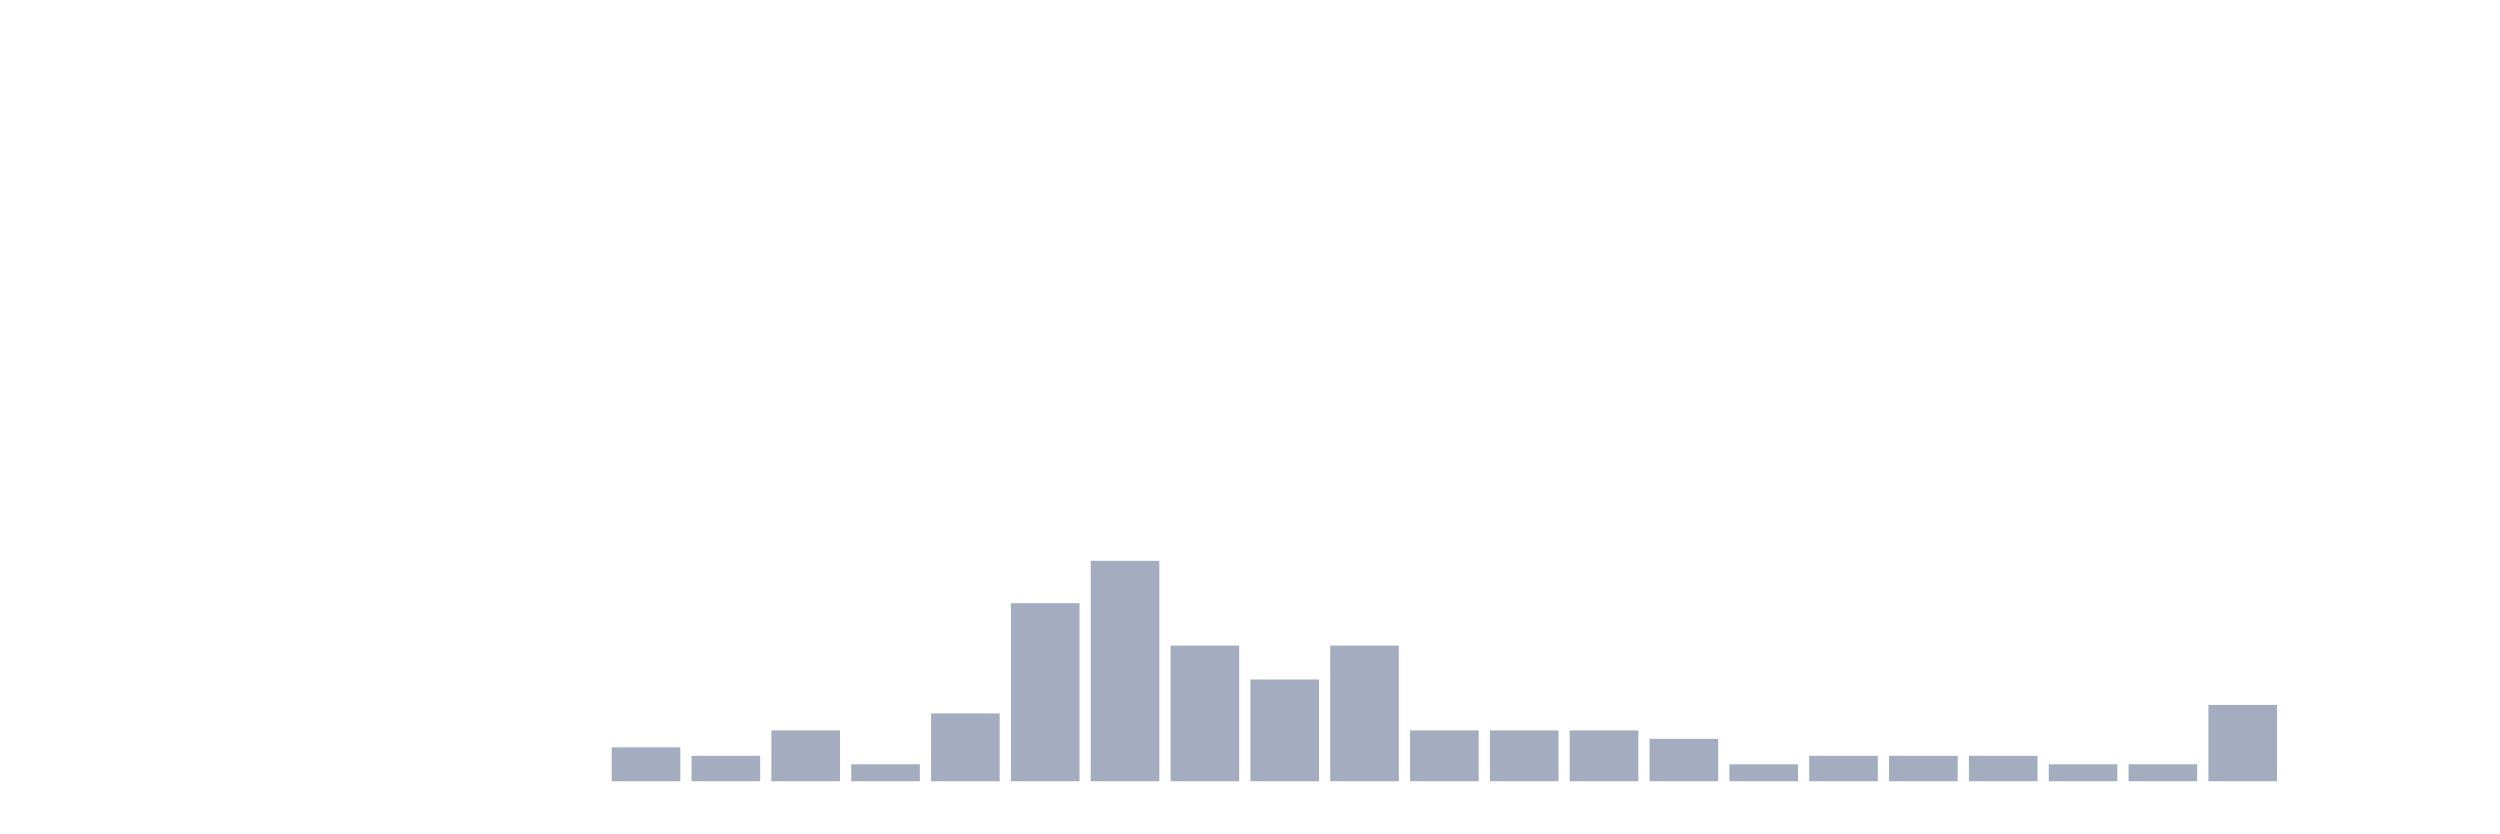
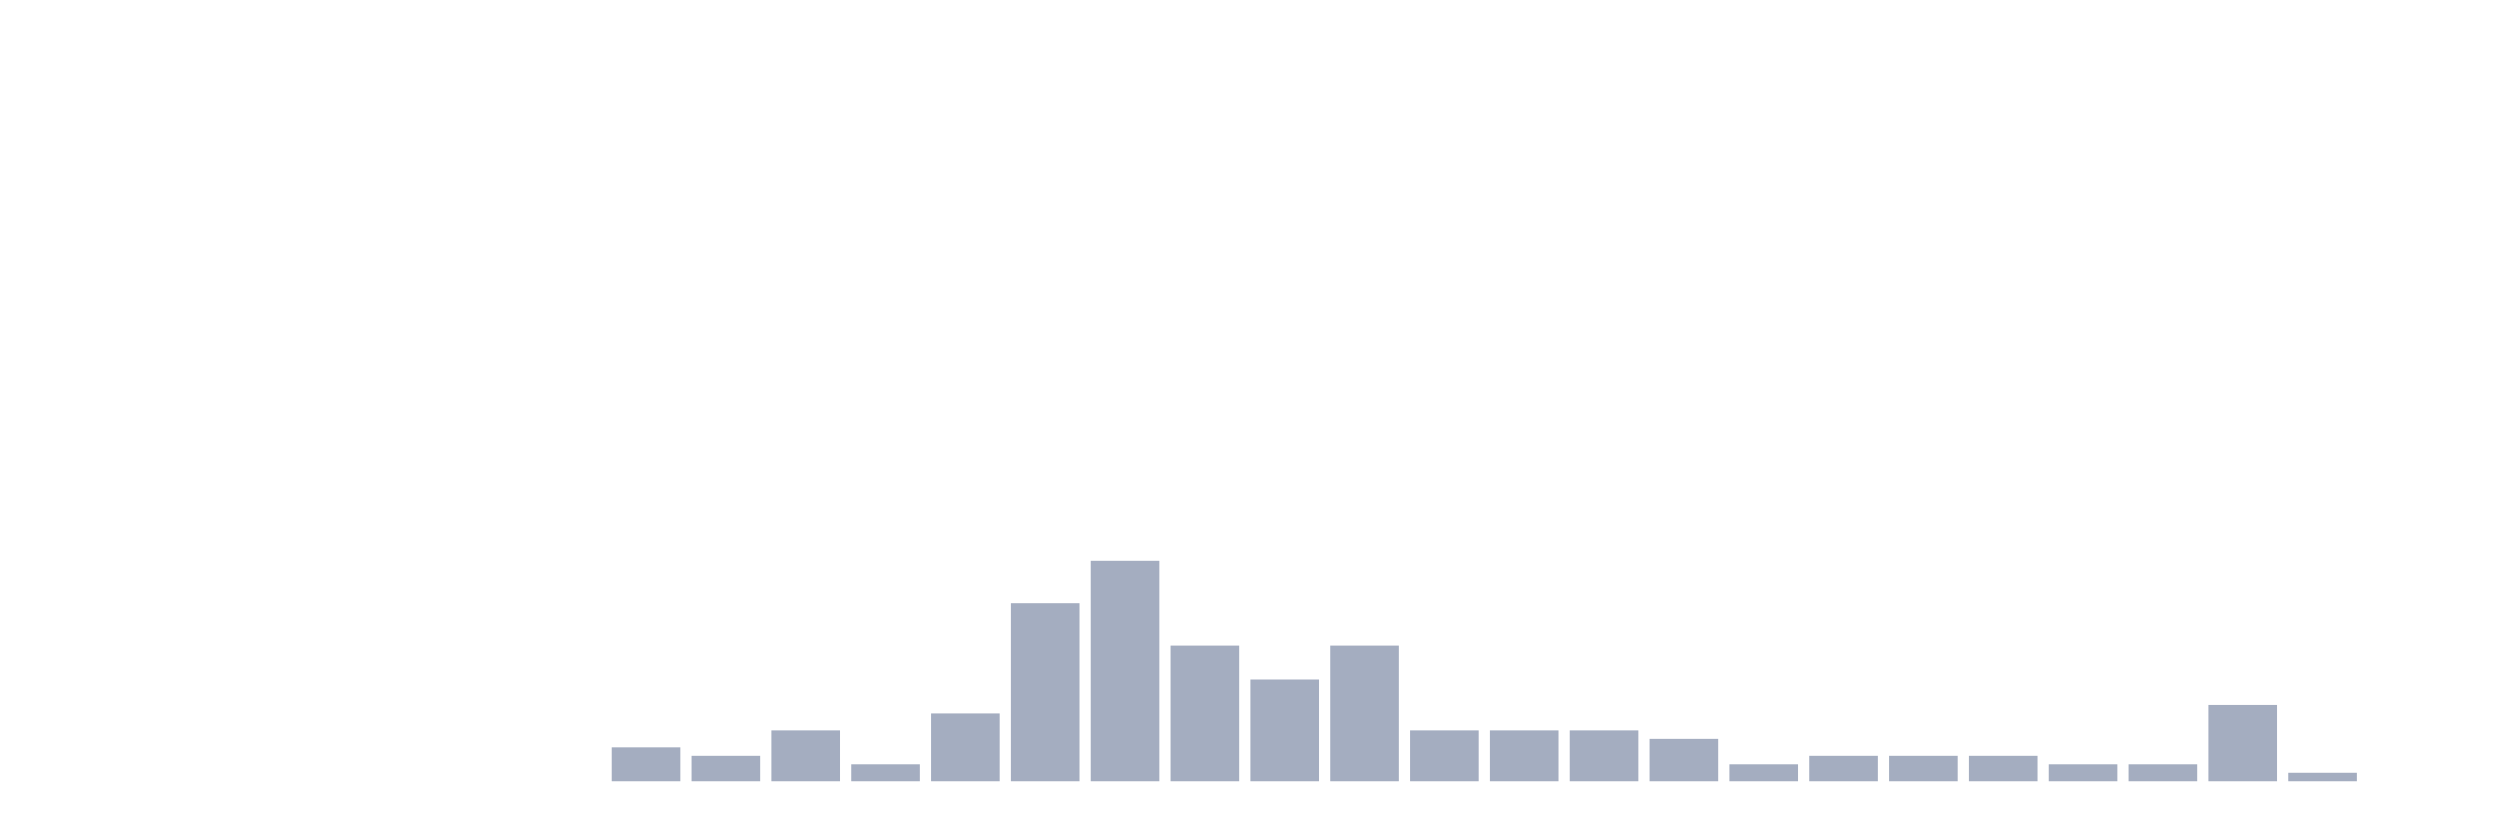
<svg xmlns="http://www.w3.org/2000/svg" viewBox="0 0 480 160">
  <g transform="translate(10,10)">
    <rect class="bar" x="0.153" width="13.175" y="140" height="0" fill="rgb(164,173,192)" />
    <rect class="bar" x="15.482" width="13.175" y="140" height="0" fill="rgb(164,173,192)" />
    <rect class="bar" x="30.81" width="13.175" y="140" height="0" fill="rgb(164,173,192)" />
    <rect class="bar" x="46.138" width="13.175" y="140" height="0" fill="rgb(164,173,192)" />
    <rect class="bar" x="61.466" width="13.175" y="140" height="0" fill="rgb(164,173,192)" />
    <rect class="bar" x="76.794" width="13.175" y="140" height="0" fill="rgb(164,173,192)" />
    <rect class="bar" x="92.123" width="13.175" y="140" height="0" fill="rgb(164,173,192)" />
    <rect class="bar" x="107.451" width="13.175" y="133.488" height="6.512" fill="rgb(164,173,192)" />
    <rect class="bar" x="122.779" width="13.175" y="135.116" height="4.884" fill="rgb(164,173,192)" />
    <rect class="bar" x="138.107" width="13.175" y="130.233" height="9.767" fill="rgb(164,173,192)" />
    <rect class="bar" x="153.436" width="13.175" y="136.744" height="3.256" fill="rgb(164,173,192)" />
    <rect class="bar" x="168.764" width="13.175" y="126.977" height="13.023" fill="rgb(164,173,192)" />
    <rect class="bar" x="184.092" width="13.175" y="105.814" height="34.186" fill="rgb(164,173,192)" />
    <rect class="bar" x="199.42" width="13.175" y="97.674" height="42.326" fill="rgb(164,173,192)" />
    <rect class="bar" x="214.748" width="13.175" y="113.953" height="26.047" fill="rgb(164,173,192)" />
    <rect class="bar" x="230.077" width="13.175" y="120.465" height="19.535" fill="rgb(164,173,192)" />
    <rect class="bar" x="245.405" width="13.175" y="113.953" height="26.047" fill="rgb(164,173,192)" />
    <rect class="bar" x="260.733" width="13.175" y="130.233" height="9.767" fill="rgb(164,173,192)" />
    <rect class="bar" x="276.061" width="13.175" y="130.233" height="9.767" fill="rgb(164,173,192)" />
    <rect class="bar" x="291.39" width="13.175" y="130.233" height="9.767" fill="rgb(164,173,192)" />
    <rect class="bar" x="306.718" width="13.175" y="131.86" height="8.14" fill="rgb(164,173,192)" />
    <rect class="bar" x="322.046" width="13.175" y="136.744" height="3.256" fill="rgb(164,173,192)" />
    <rect class="bar" x="337.374" width="13.175" y="135.116" height="4.884" fill="rgb(164,173,192)" />
    <rect class="bar" x="352.702" width="13.175" y="135.116" height="4.884" fill="rgb(164,173,192)" />
    <rect class="bar" x="368.031" width="13.175" y="135.116" height="4.884" fill="rgb(164,173,192)" />
    <rect class="bar" x="383.359" width="13.175" y="136.744" height="3.256" fill="rgb(164,173,192)" />
    <rect class="bar" x="398.687" width="13.175" y="136.744" height="3.256" fill="rgb(164,173,192)" />
    <rect class="bar" x="414.015" width="13.175" y="125.349" height="14.651" fill="rgb(164,173,192)" />
-     <rect class="bar" x="429.344" width="13.175" y="140" height="0" fill="rgb(164,173,192)" />
+     <rect class="bar" x="429.344" width="13.175" y="138.372" height="1.628" fill="rgb(164,173,192)" />
    <rect class="bar" x="444.672" width="13.175" y="140" height="0" fill="rgb(164,173,192)" />
  </g>
</svg>
